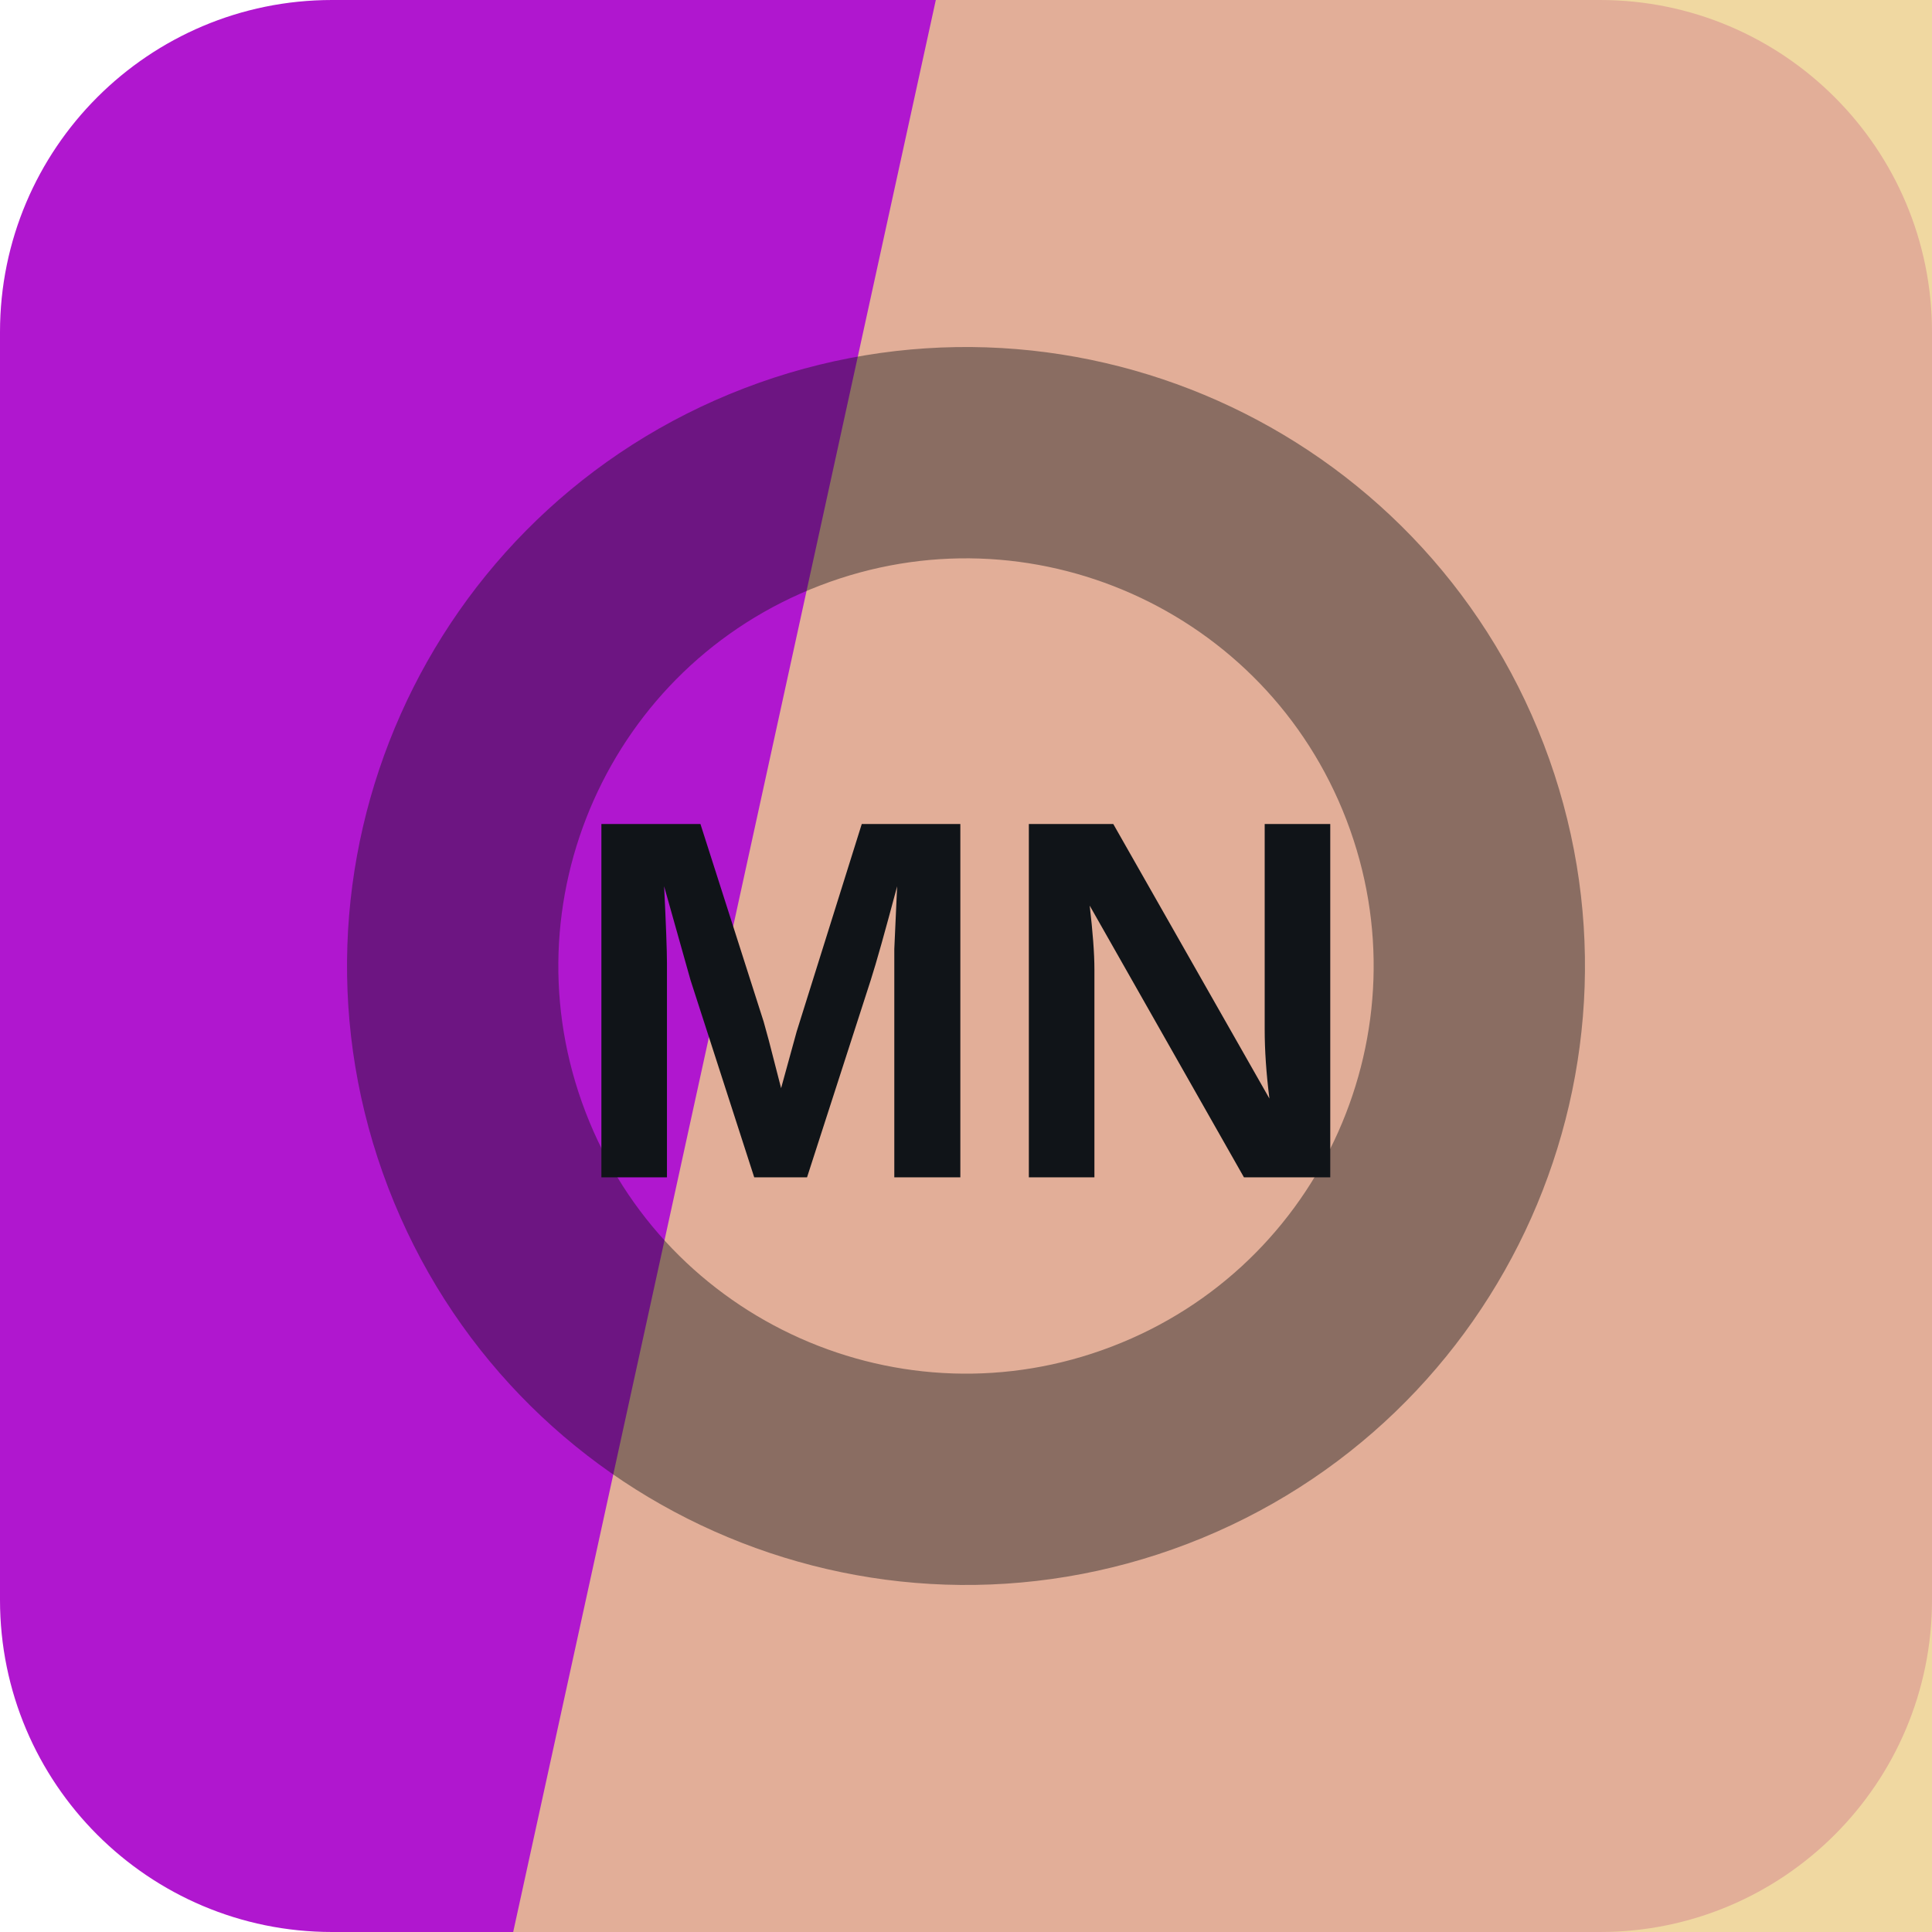
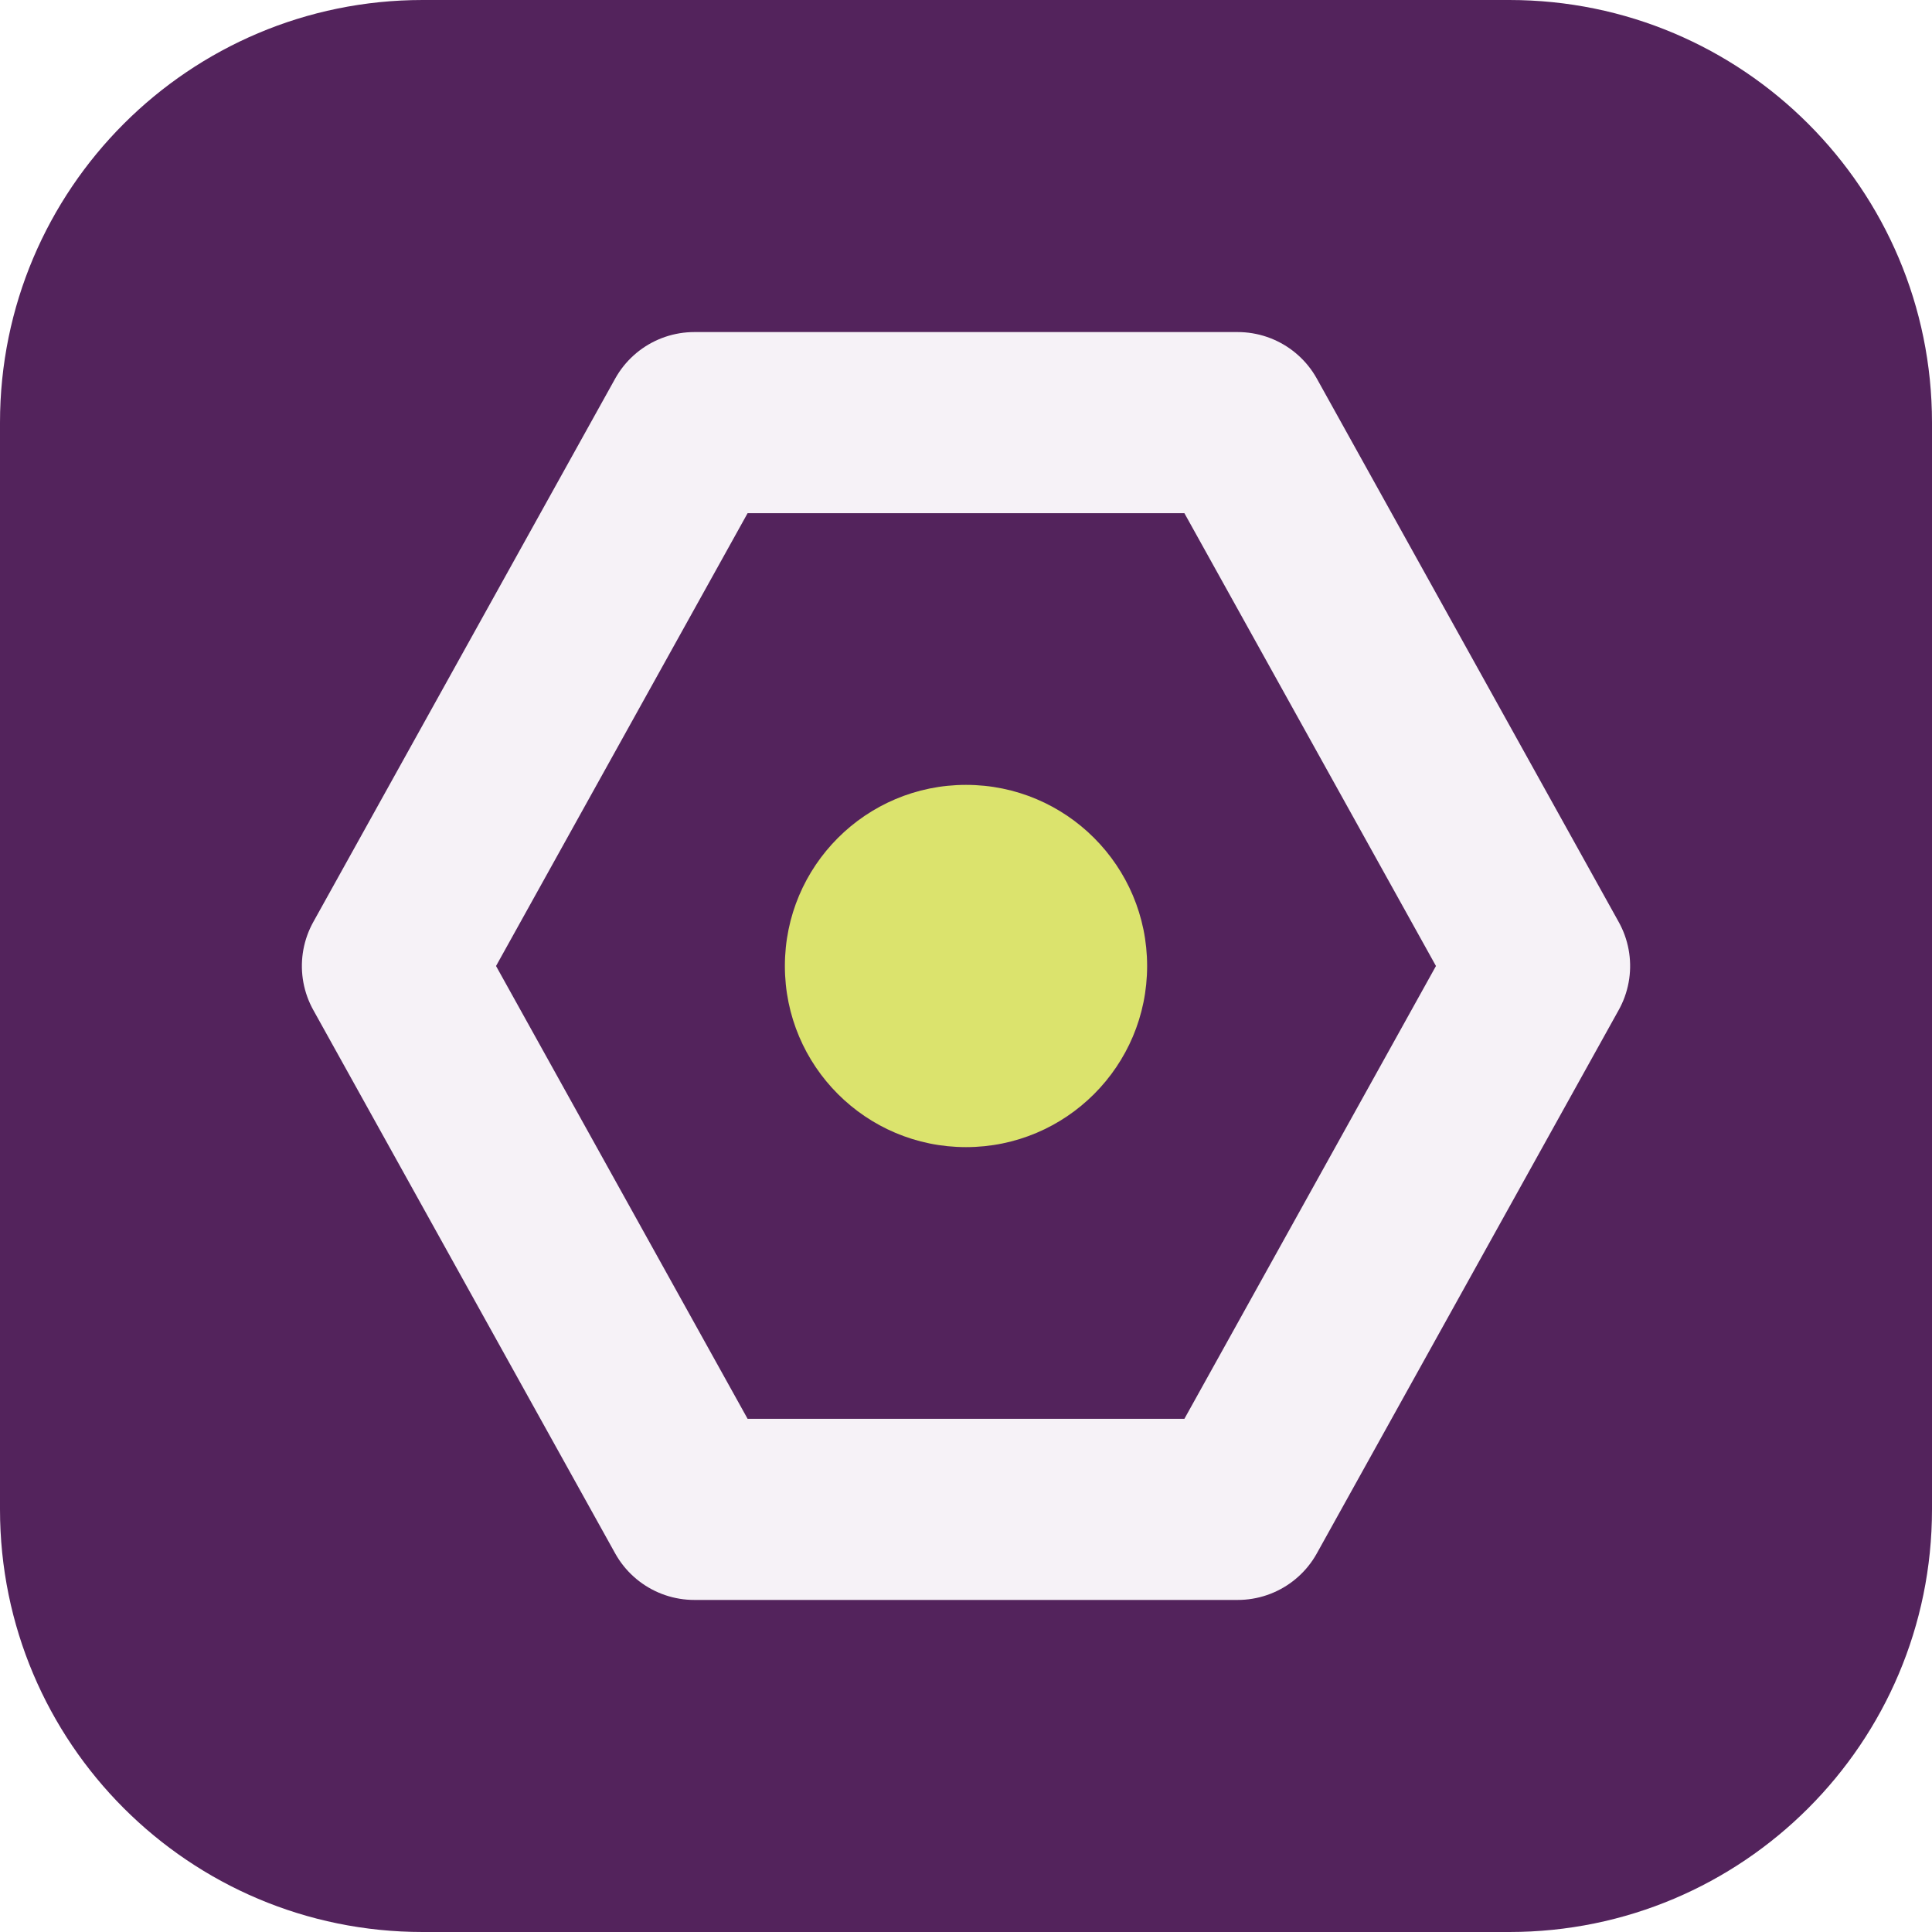
<svg xmlns="http://www.w3.org/2000/svg" width="64" height="64" viewBox="0 0 64 64" role="img">
-   <rect width="64" height="64" rx="11" fill="hsl(290 80% 45%)" />
-   <path d="M31 0h33v64H17Z" fill="hsl(42 73% 74%)" opacity="0.82" />
-   <g transform="rotate(339 32 32)" opacity="0.42">
-     <circle cx="32" cy="32" r="17" fill="none" stroke="#101418" stroke-width="7" />
+   <rect width="64" height="64" rx="14" fill="hsl(290 45% 25%)" />
+   <g transform="rotate(270 32 32)">
+     <path d="M32 13 50 23v18L32 51 14 41V23Z" fill="none" stroke="hsl(290 24% 96%)" stroke-width="6" stroke-linejoin="round" />
+     <circle cx="32" cy="32" r="6" fill="hsl(64 68% 66%)" />
  </g>
-   <text x="32" y="39" text-anchor="middle" fill="#101418" font-family="Arial,Helvetica,sans-serif" font-size="17" font-weight="700" letter-spacing="0">MN</text>
</svg>
